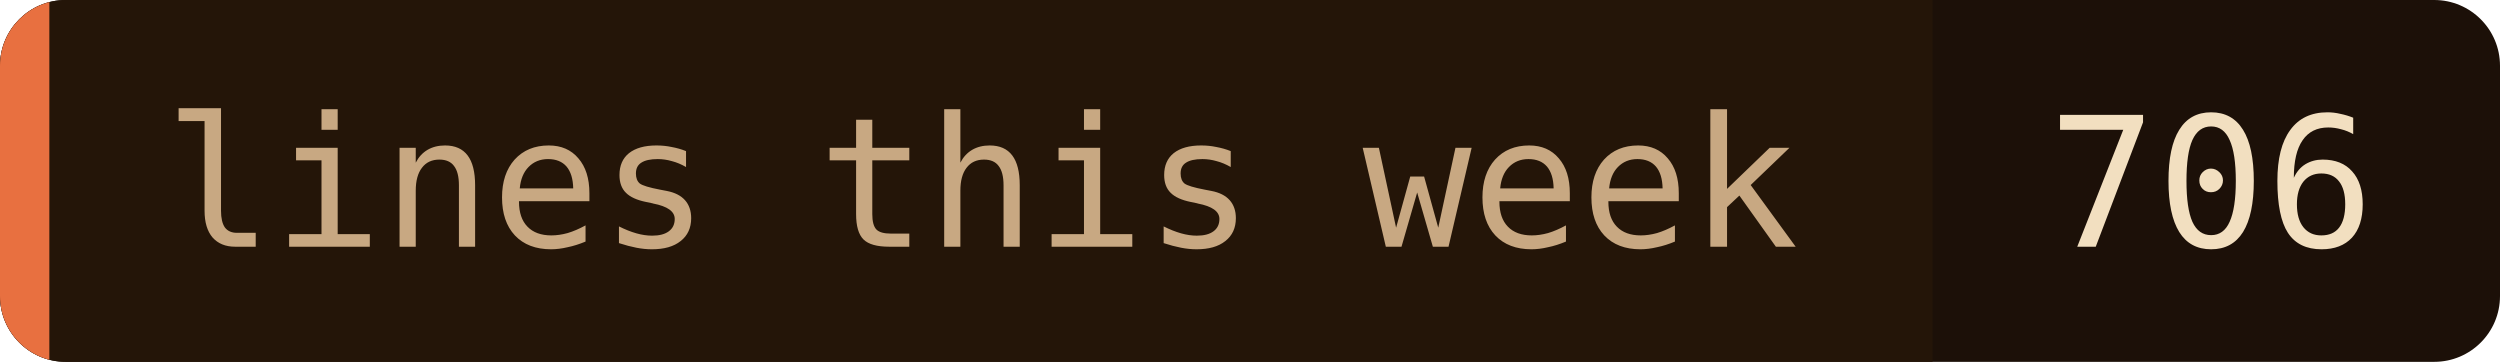
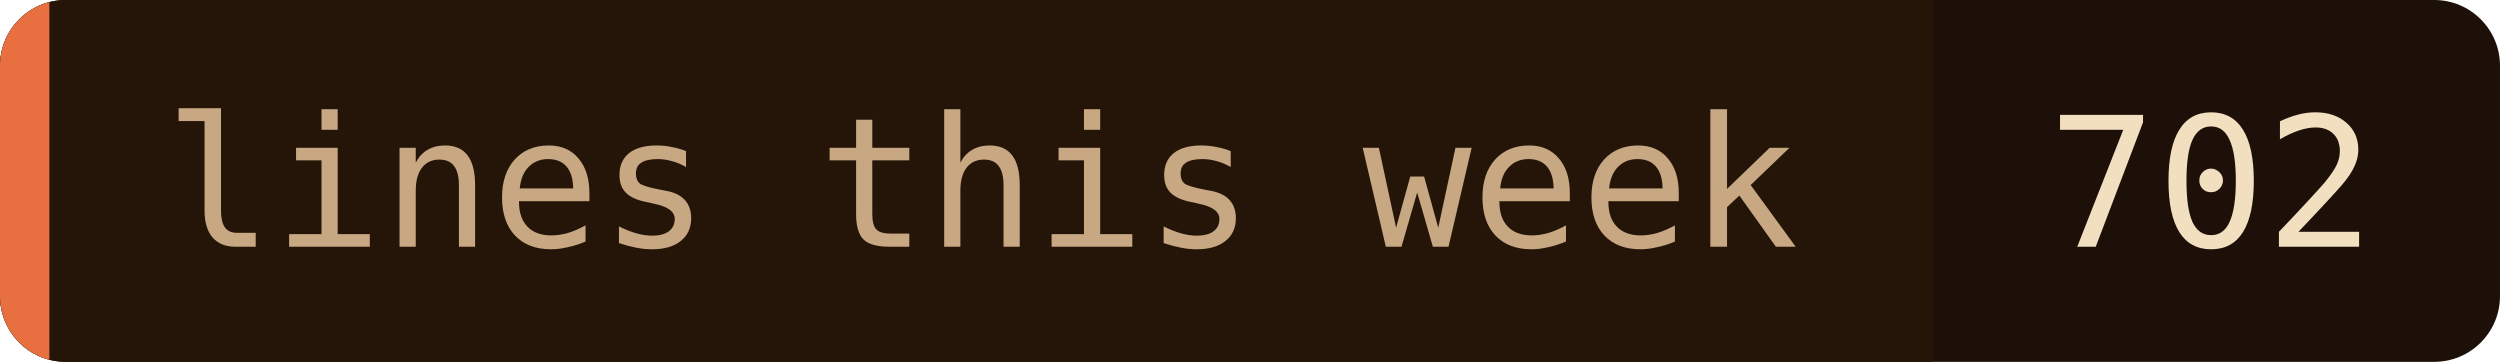
- <svg xmlns="http://www.w3.org/2000/svg" width="152" height="22" role="img" aria-label="lines this week: 706">
+ <svg xmlns="http://www.w3.org/2000/svg" width="152" height="22" role="img" aria-label="lines this week: 702">
  <clipPath id="c">
    <rect width="152" height="22" rx="4" />
  </clipPath>
  <g clip-path="url(#c)">
    <rect width="152" height="22" fill="#1c1008" />
    <rect width="117.5" height="22" fill="#241508" />
    <rect width="3" height="22" fill="#e87040" />
  </g>
  <g font-family="'JetBrains Mono', 'Fira Code', ui-monospace, SFMono-Regular, Menlo, monospace" font-size="11">
    <text x="10" y="15" fill="#c8a882">lines this week</text>
-     <text x="124.5" y="15" fill="#f2dfc0">706</text>
+     <text x="124.5" y="15" fill="#f2dfc0">702</text>
  </g>
</svg>
